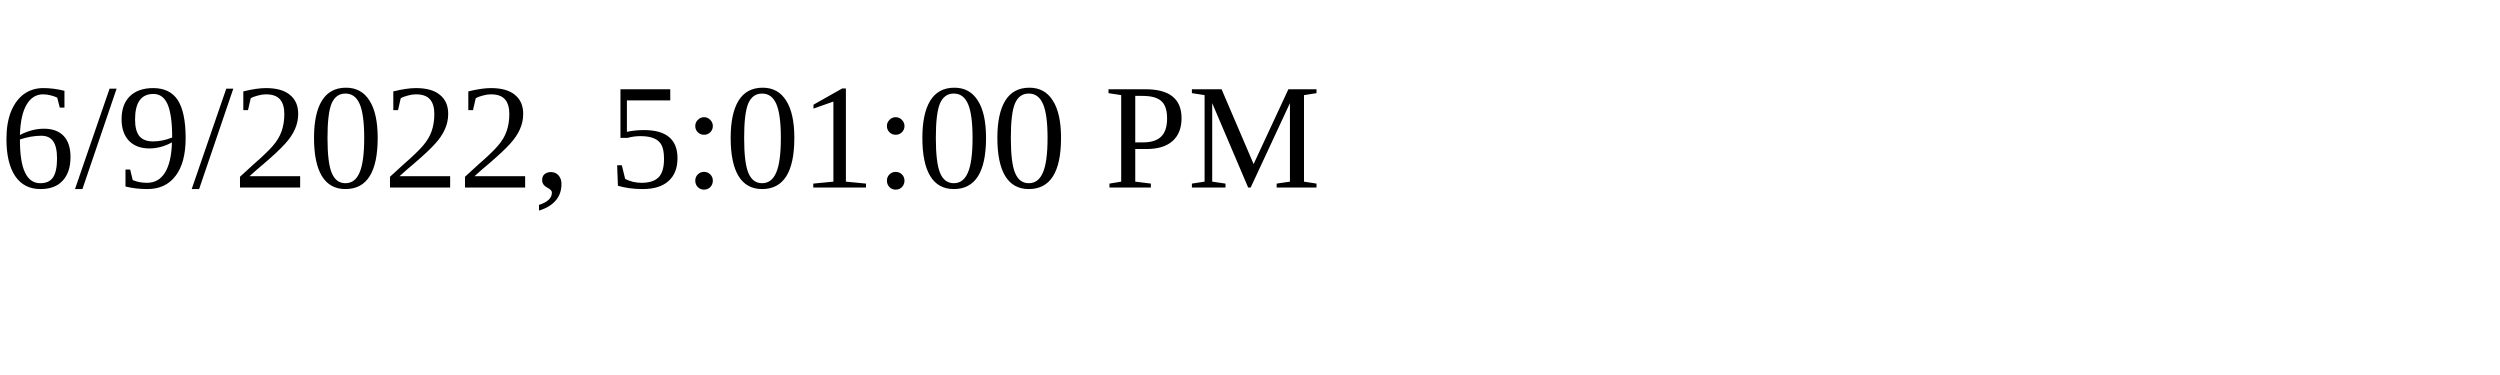
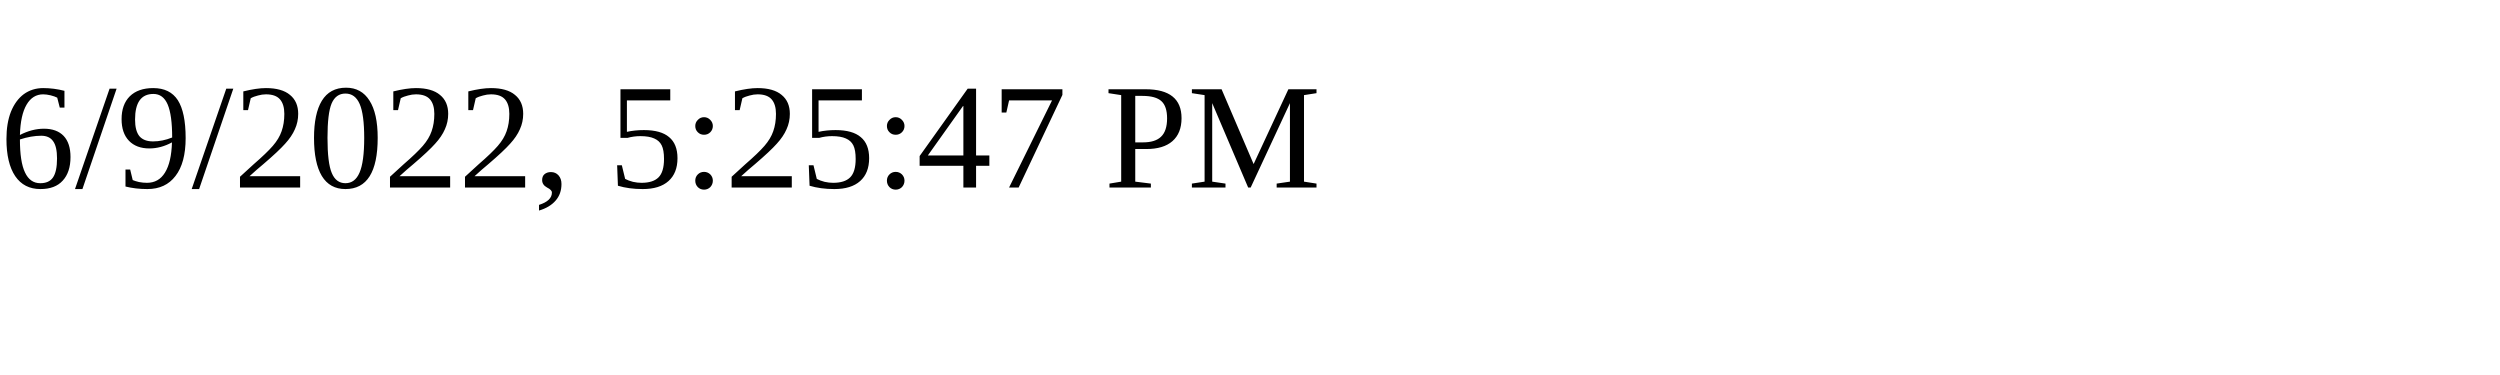
<svg xmlns="http://www.w3.org/2000/svg" height="30" width="200">
-   <text x="0" y="15">6/9/2022, 5:01:00 PM</text>
+   <text x="0" y="15">6/9/2022, 5:25:47 PM</text>
</svg>
